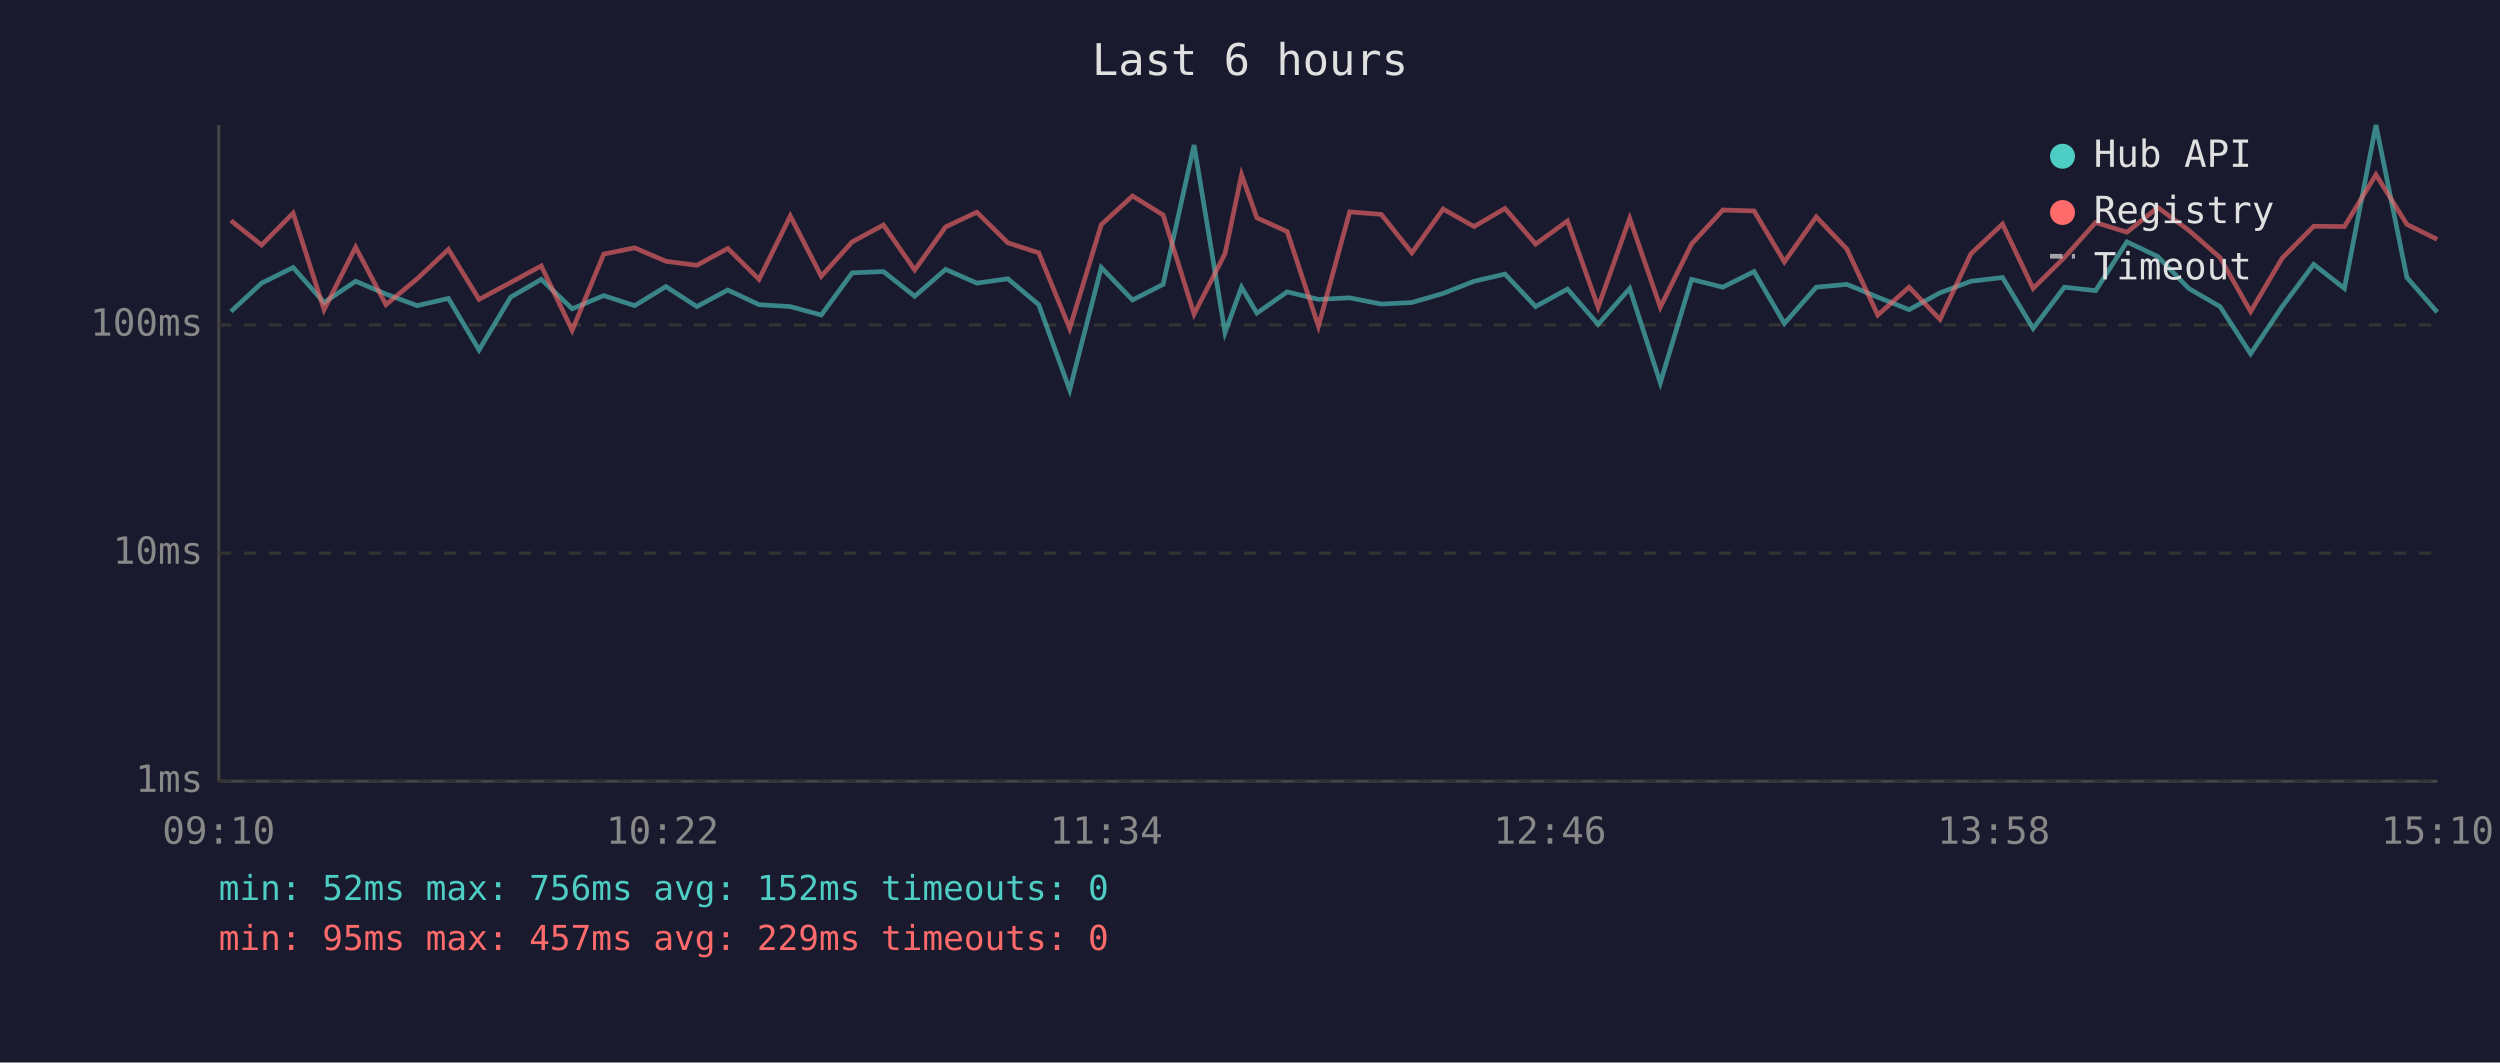
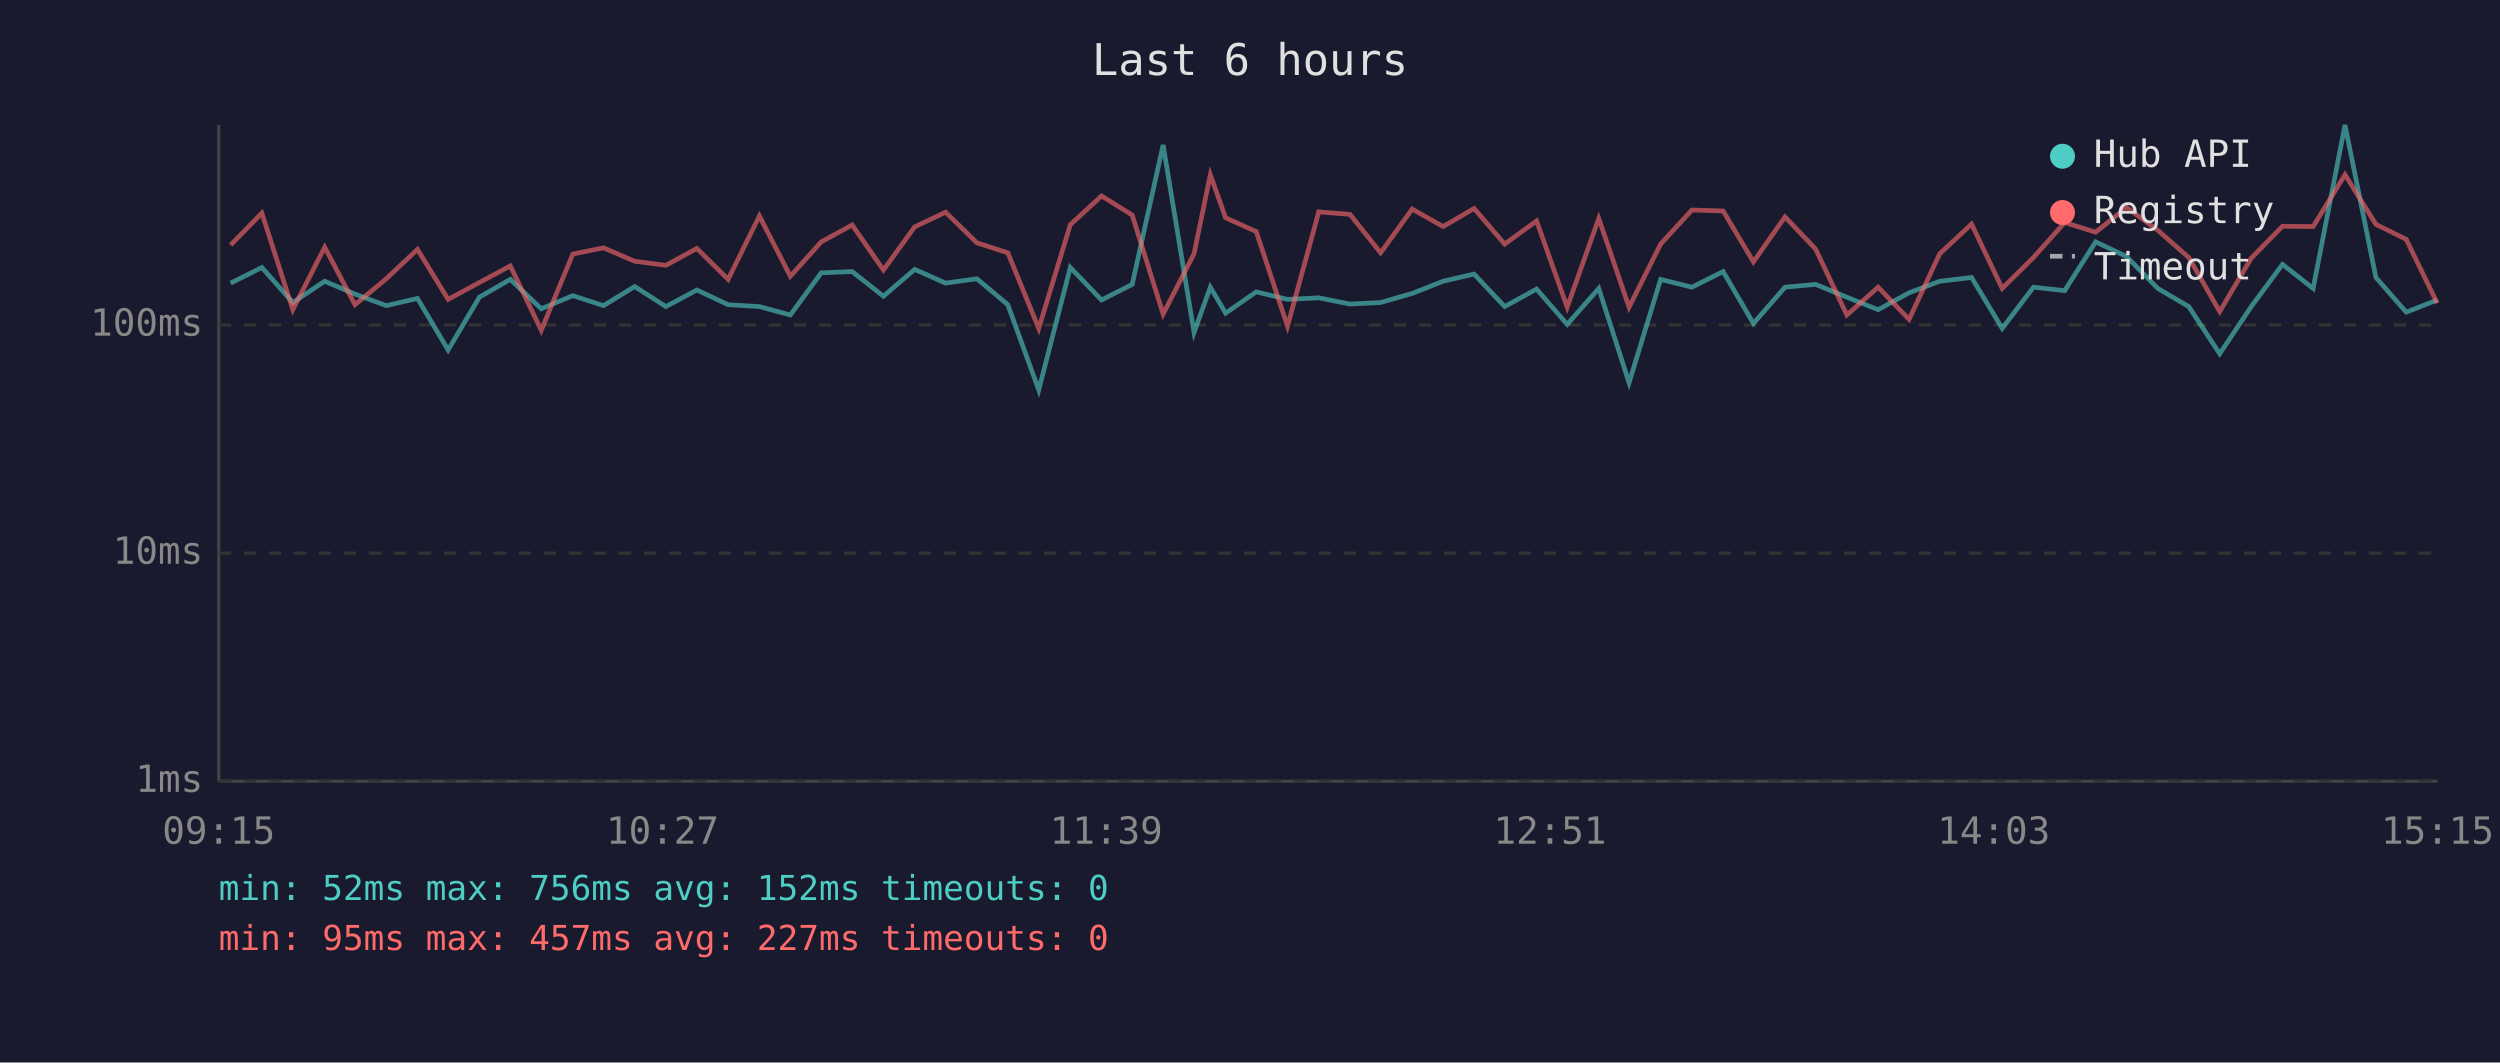
<svg xmlns="http://www.w3.org/2000/svg" viewBox="0 0 800 340" font-family="monospace" font-size="12">
  <rect width="800" height="340" fill="#1a1a2e" />
  <text x="400" y="24" fill="#e0e0e0" font-size="14" text-anchor="middle">Last 6 hours</text>
  <line x1="70" y1="40" x2="70" y2="250" stroke="#444" stroke-width="1" />
  <line x1="70" y1="250" x2="780" y2="250" stroke="#444" stroke-width="1" />
  <line x1="70" y1="250" x2="780" y2="250" stroke="#333" stroke-width="1" stroke-dasharray="4" />
  <text x="65" y="250" fill="#888" text-anchor="end" dominant-baseline="middle">1ms</text>
  <line x1="70" y1="177" x2="780" y2="177" stroke="#333" stroke-width="1" stroke-dasharray="4" />
  <text x="65" y="177" fill="#888" text-anchor="end" dominant-baseline="middle">10ms</text>
  <line x1="70" y1="104" x2="780" y2="104" stroke="#333" stroke-width="1" stroke-dasharray="4" />
  <text x="65" y="104" fill="#888" text-anchor="end" dominant-baseline="middle">100ms</text>
-   <text x="70" y="270" fill="#888" text-anchor="middle">09:10</text>
-   <text x="212" y="270" fill="#888" text-anchor="middle">10:22</text>
-   <text x="354" y="270" fill="#888" text-anchor="middle">11:34</text>
-   <text x="496" y="270" fill="#888" text-anchor="middle">12:46</text>
-   <text x="638" y="270" fill="#888" text-anchor="middle">13:58</text>
-   <text x="780" y="270" fill="#888" text-anchor="middle">15:10</text>
-   <polyline points="73.9,99.7 83.7,90.6 93.8,85.6 103.7,96.8 113.8,90.0 123.5,94.1 133.5,97.8 143.5,95.5 153.3,112.0 163.4,95.1 173.2,89.4 183.1,98.8 193.2,94.6 203.1,97.8 213.1,91.7 223.0,98.1 232.9,92.8 242.9,97.5 252.9,98.1 262.8,100.8 272.7,87.3 282.7,86.9 292.7,94.8 302.6,86.2 312.6,90.6 322.5,89.2 332.4,97.5 342.3,124.8 352.4,85.6 362.4,96.0 372.2,91.0 382.1,46.4 392.0,106.4 397.3,91.9 402.2,100.2 411.9,93.4 421.9,95.8 431.9,95.3 442.0,97.3 451.8,96.8 461.8,93.9 471.7,90.0 481.6,87.7 491.4,98.1 501.6,92.5 511.4,103.8 521.5,92.3 531.3,122.5 541.3,89.4 551.3,91.9 561.3,86.9 571.0,103.5 581.2,91.9 591.0,91.0 600.9,95.1 610.9,99.1 620.8,93.7 630.7,90.0 640.8,88.8 650.6,105.1 660.6,91.9 670.6,93.0 680.6,77.4 690.5,82.1 700.4,92.3 710.4,98.1 720.2,113.2 730.3,98.1 740.4,84.6 750.2,92.3 760.3,40.0 770.2,88.8 779.9,99.9" fill="none" stroke="#4ecdc4" stroke-width="1.5" opacity="0.6" />
-   <polyline points="73.9,70.6 83.7,78.4 93.8,68.2 103.7,99.1 113.8,79.1 123.5,97.5 133.5,89.2 143.5,79.8 153.3,95.8 163.4,90.4 173.2,85.1 183.1,105.7 193.2,81.3 203.1,79.3 213.1,83.6 223.0,84.9 232.9,79.5 242.9,89.4 252.9,69.1 262.8,88.4 272.7,77.4 282.7,72.0 292.7,86.4 302.6,72.6 312.6,67.9 322.5,77.7 332.4,80.9 342.3,105.1 352.4,71.9 362.4,62.7 372.2,68.8 382.1,100.5 392.0,81.2 397.3,55.9 402.2,69.7 411.9,74.1 421.9,104.4 431.9,67.8 442.0,68.6 451.8,80.9 461.8,66.9 471.7,72.5 481.6,66.7 491.4,78.1 501.6,70.7 511.4,98.3 521.5,69.9 531.3,98.3 541.3,78.1 551.3,67.2 561.3,67.5 571.0,83.8 581.2,69.4 591.0,79.7 600.9,100.8 610.9,91.9 620.8,102.2 630.7,81.2 640.8,71.7 650.6,92.3 660.6,82.4 670.6,71.2 680.6,74.3 690.5,66.4 700.4,73.7 710.4,82.4 720.2,99.7 730.3,82.6 740.4,72.4 750.2,72.5 760.3,55.9 770.2,71.8 779.9,76.6" fill="none" stroke="#ff6b6b" stroke-width="1.5" opacity="0.6" />
+   <text x="70" y="270" fill="#888" text-anchor="middle">09:15</text>
+   <text x="212" y="270" fill="#888" text-anchor="middle">10:27</text>
+   <text x="354" y="270" fill="#888" text-anchor="middle">11:39</text>
+   <text x="496" y="270" fill="#888" text-anchor="middle">12:51</text>
+   <text x="638" y="270" fill="#888" text-anchor="middle">14:03</text>
+   <text x="780" y="270" fill="#888" text-anchor="middle">15:15</text>
+   <polyline points="73.8,90.6 83.8,85.6 93.7,96.8 103.9,90.0 113.6,94.1 123.6,97.8 133.6,95.5 143.4,112.0 153.4,95.1 163.3,89.4 173.2,98.8 183.3,94.6 193.1,97.8 203.1,91.7 213.1,98.1 223.0,92.8 233.0,97.5 243.0,98.1 252.9,100.8 262.8,87.3 272.7,86.9 282.7,94.8 292.7,86.2 302.6,90.6 312.6,89.2 322.5,97.5 332.4,124.8 342.5,85.6 352.5,96.0 362.3,91.0 372.2,46.4 382.1,106.4 387.3,91.9 392.2,100.2 402.0,93.4 412.0,95.8 422.0,95.3 432.0,97.3 441.8,96.8 451.9,93.9 461.8,90.0 471.7,87.7 481.5,98.1 491.7,92.5 501.5,103.8 511.6,92.3 521.3,122.5 531.4,89.4 541.4,91.9 551.4,86.9 561.1,103.5 571.2,91.9 581.0,91.0 591.0,95.1 601.0,99.1 610.9,93.7 620.7,90.0 630.9,88.8 640.7,105.1 650.7,91.9 660.7,93.0 670.6,77.4 680.5,82.1 690.5,92.3 700.4,98.1 710.3,113.2 720.4,98.1 730.4,84.6 740.2,92.3 750.4,40.0 760.3,88.8 770.0,99.9 779.9,96.0" fill="none" stroke="#4ecdc4" stroke-width="1.5" opacity="0.6" />
+   <polyline points="73.8,78.4 83.8,68.2 93.7,99.1 103.9,79.1 113.6,97.5 123.6,89.2 133.6,79.8 143.4,95.8 153.4,90.4 163.3,85.1 173.2,105.7 183.3,81.3 193.1,79.3 203.1,83.6 213.1,84.9 223.0,79.5 233.0,89.4 243.0,69.1 252.9,88.4 262.8,77.4 272.7,72.0 282.7,86.4 292.7,72.6 302.6,67.9 312.6,77.7 322.5,80.9 332.4,105.1 342.5,71.9 352.5,62.7 362.3,68.8 372.2,100.5 382.1,81.2 387.3,55.9 392.2,69.7 402.0,74.1 412.0,104.4 422.0,67.8 432.0,68.6 441.8,80.9 451.9,66.9 461.8,72.5 471.7,66.7 481.5,78.1 491.7,70.7 501.5,98.3 511.6,69.9 521.3,98.3 531.4,78.1 541.4,67.2 551.4,67.5 561.1,83.8 571.2,69.4 581.0,79.7 591.0,100.8 601.0,91.9 610.9,102.2 620.7,81.2 630.9,71.7 640.7,92.3 650.7,82.4 660.7,71.2 670.6,74.3 680.5,66.4 690.5,73.7 700.4,82.4 710.3,99.7 720.4,82.6 730.4,72.4 740.2,72.5 750.4,55.9 760.3,71.8 770.0,76.6 779.9,97.0" fill="none" stroke="#ff6b6b" stroke-width="1.5" opacity="0.6" />
  <circle cx="660" cy="50" r="4" fill="#4ecdc4" />
  <text x="670" y="50" fill="#e0e0e0" dominant-baseline="middle">Hub API</text>
  <circle cx="660" cy="68" r="4" fill="#ff6b6b" />
  <text x="670" y="68" fill="#e0e0e0" dominant-baseline="middle">Registry</text>
  <line x1="656" y1="82" x2="664" y2="82" stroke="#e0e0e0" stroke-width="1.5" stroke-dasharray="4,3" opacity="0.7" />
  <text x="670" y="86" fill="#e0e0e0" dominant-baseline="middle">Timeout</text>
  <text x="70" y="288" fill="#4ecdc4" font-size="11">min: 52ms  max: 756ms  avg: 152ms  timeouts: 0</text>
-   <text x="70" y="304" fill="#ff6b6b" font-size="11">min: 95ms  max: 457ms  avg: 229ms  timeouts: 0</text>
+   <text x="70" y="304" fill="#ff6b6b" font-size="11">min: 95ms  max: 457ms  avg: 227ms  timeouts: 0</text>
</svg>
